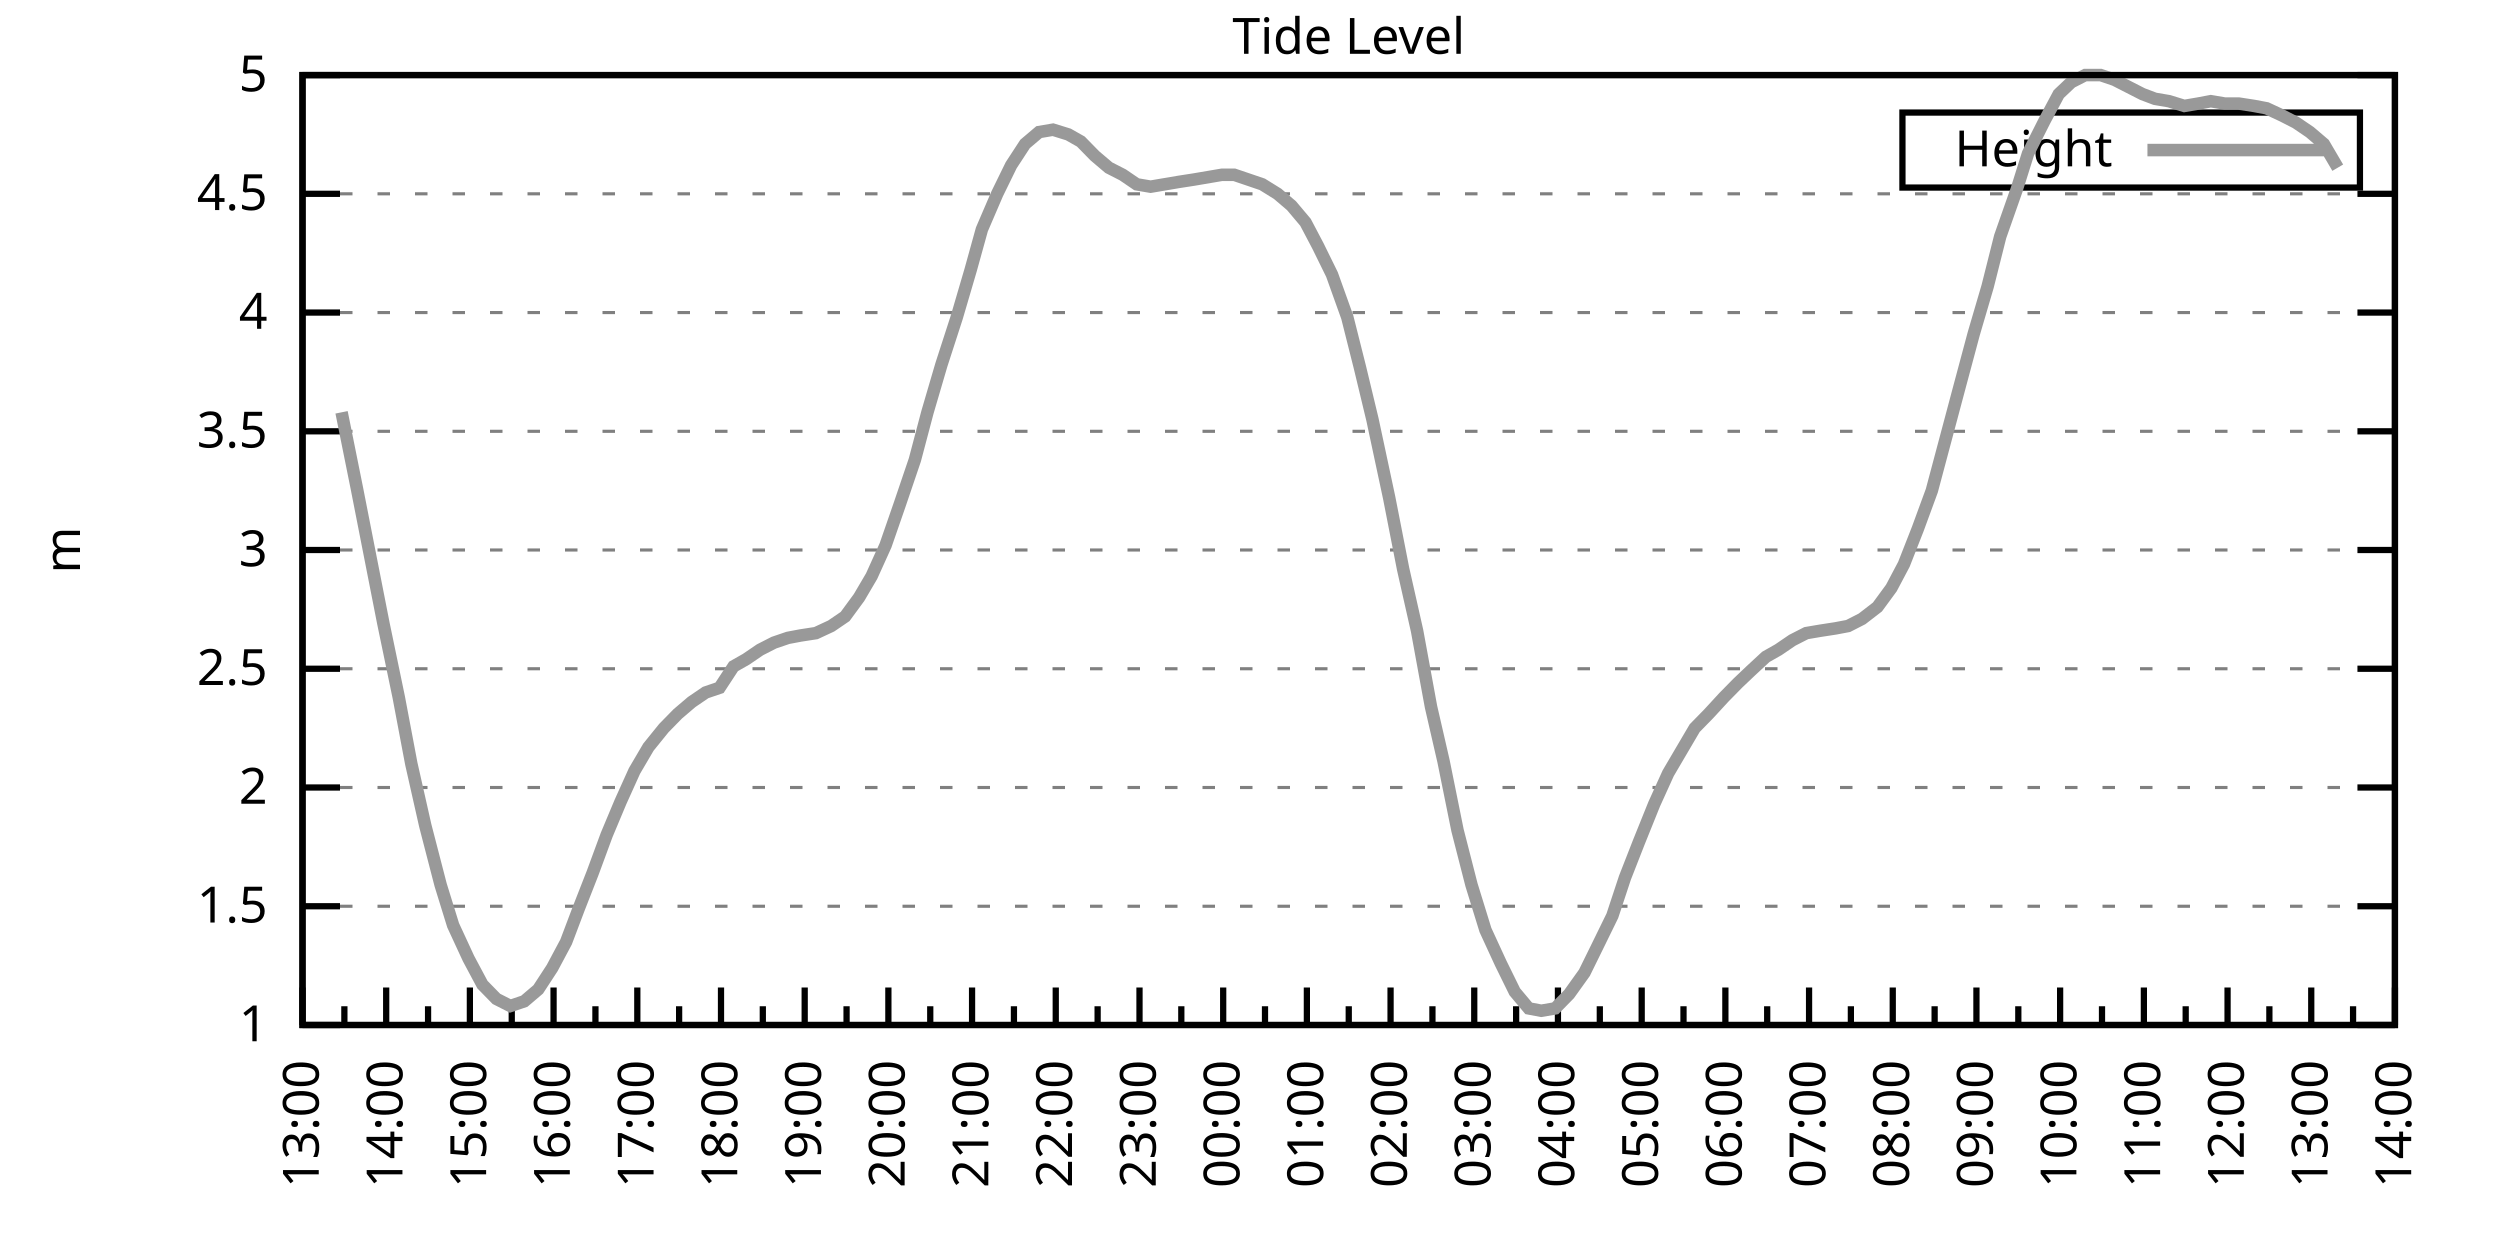
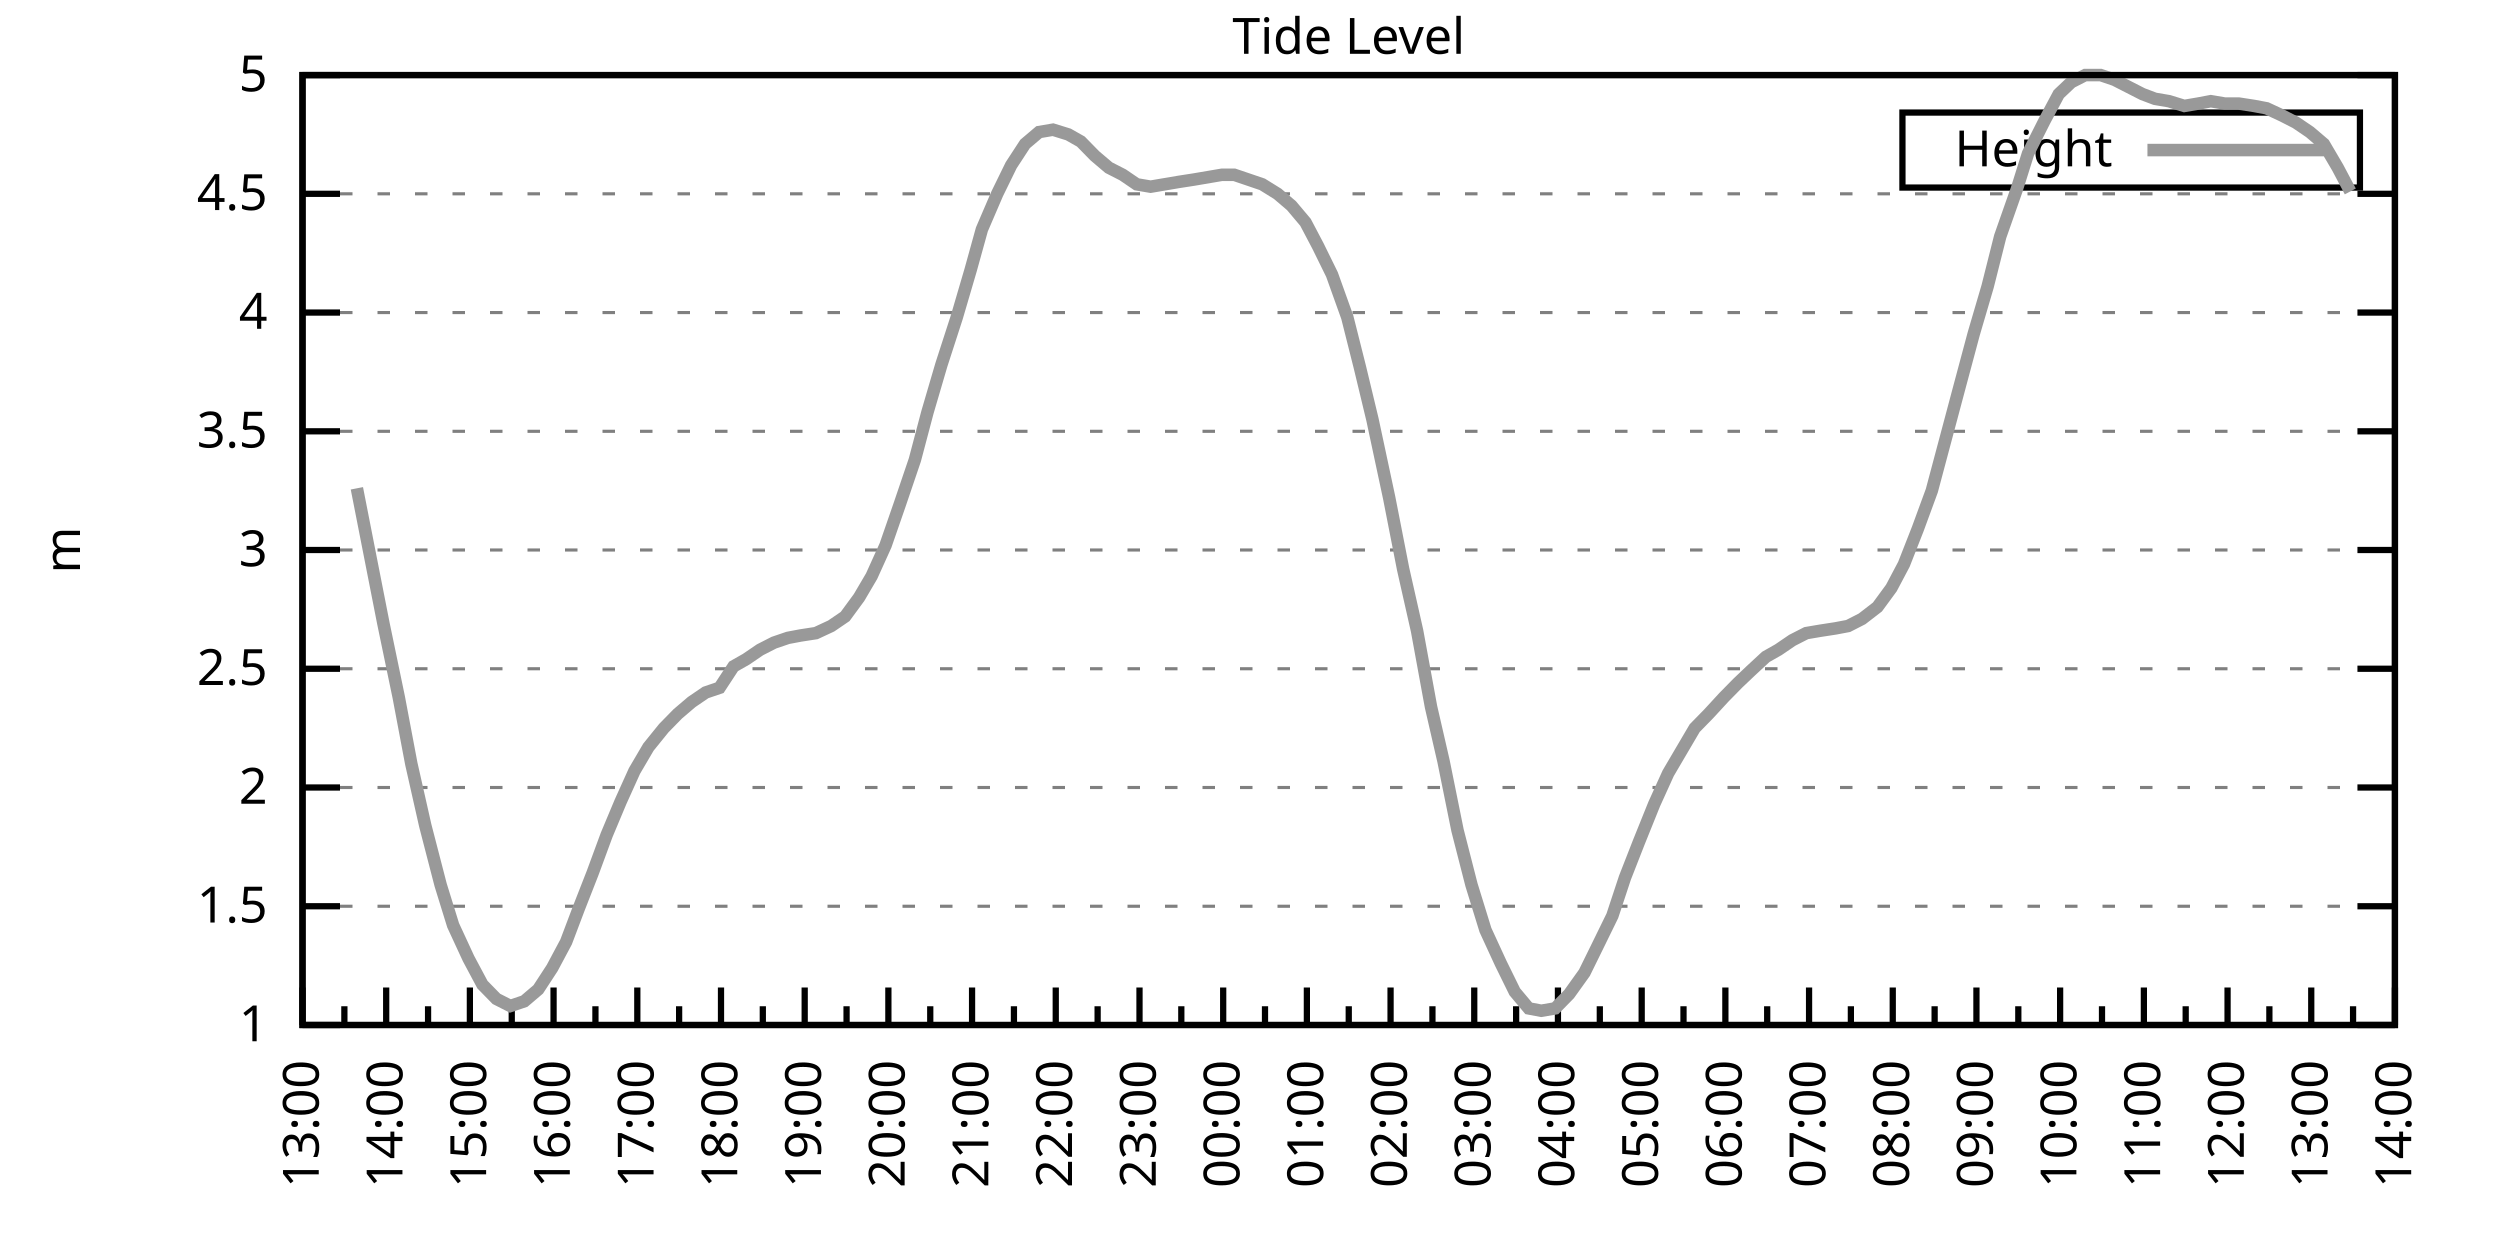
<svg xmlns="http://www.w3.org/2000/svg" xmlns:xlink="http://www.w3.org/1999/xlink" width="400" height="200" viewBox="0 0 400 200">
  <g id="gnuplot_canvas">
    <rect x="0" y="0" width="400" height="200" fill="none" />
    <defs>
      <circle id="gpDot" r="0.5" stroke-width="0.5" stroke="currentColor" />
      <path id="gpPt0" stroke-width="0.333" stroke="currentColor" d="M-1,0 h2 M0,-1 v2" />
      <path id="gpPt1" stroke-width="0.333" stroke="currentColor" d="M-1,-1 L1,1 M1,-1 L-1,1" />
      <path id="gpPt2" stroke-width="0.333" stroke="currentColor" d="M-1,0 L1,0 M0,-1 L0,1 M-1,-1 L1,1 M-1,1 L1,-1" />
      <rect id="gpPt3" stroke-width="0.333" stroke="currentColor" x="-1" y="-1" width="2" height="2" />
      <rect id="gpPt4" stroke-width="0.333" stroke="currentColor" fill="currentColor" x="-1" y="-1" width="2" height="2" />
      <circle id="gpPt5" stroke-width="0.333" stroke="currentColor" cx="0" cy="0" r="1" />
      <use xlink:href="#gpPt5" id="gpPt6" fill="currentColor" stroke="none" />
      <path id="gpPt7" stroke-width="0.333" stroke="currentColor" d="M0,-1.33 L-1.33,0.67 L1.33,0.67 z" />
      <use xlink:href="#gpPt7" id="gpPt8" fill="currentColor" stroke="none" />
      <use xlink:href="#gpPt7" id="gpPt9" stroke="currentColor" transform="rotate(180)" />
      <use xlink:href="#gpPt9" id="gpPt10" fill="currentColor" stroke="none" />
      <use xlink:href="#gpPt3" id="gpPt11" stroke="currentColor" transform="rotate(45)" />
      <use xlink:href="#gpPt11" id="gpPt12" fill="currentColor" stroke="none" />
      <path id="gpPt13" stroke-width="0.333" stroke="currentColor" d="M0,1.330 L1.265,0.411 L0.782,-1.067 L-0.782,-1.076 L-1.265,0.411 z" />
      <use xlink:href="#gpPt13" id="gpPt14" fill="currentColor" stroke="none" />
      <filter id="textbox" filterUnits="objectBoundingBox" x="0" y="0" height="1" width="1">
        <feFlood flood-color="white" flood-opacity="1" result="bgnd" />
        <feComposite in="SourceGraphic" in2="bgnd" operator="atop" />
      </filter>
      <filter id="greybox" filterUnits="objectBoundingBox" x="0" y="0" height="1" width="1">
        <feFlood flood-color="lightgrey" flood-opacity="1" result="grey" />
        <feComposite in="SourceGraphic" in2="grey" operator="atop" />
      </filter>
    </defs>
    <g fill="none" color="white" stroke="currentColor" stroke-width="1.00" stroke-linecap="butt" stroke-linejoin="miter">
</g>
    <g fill="none" color="black" stroke="currentColor" stroke-width="1.00" stroke-linecap="butt" stroke-linejoin="miter">
      <g stroke="none" shape-rendering="crispEdges">
        <polygon fill="rgb(255, 255, 255)" points="48.40,164.00 383.18,164.00 383.18,12.02 48.40,12.02 " />
      </g>
    </g>
    <g fill="none" color="black" stroke="currentColor" stroke-width="1.00" stroke-linecap="butt" stroke-linejoin="miter">
</g>
    <g fill="none" color="black" stroke="black" stroke-width="0.50" stroke-linecap="butt" stroke-linejoin="miter">
</g>
    <g fill="none" color="gray" stroke="currentColor" stroke-width="0.50" stroke-linecap="butt" stroke-linejoin="miter">
      <path stroke="gray" stroke-dasharray="2,4" class="gridline" d="M48.40,164.00 L383.19,164.00  " />
    </g>
    <g fill="none" color="gray" stroke="gray" stroke-width="1.00" stroke-linecap="butt" stroke-linejoin="miter">
</g>
    <g fill="none" color="black" stroke="currentColor" stroke-width="1.00" stroke-linecap="butt" stroke-linejoin="miter">
      <path stroke="black" d="M48.40,164.00 L54.40,164.00 M383.19,164.00 L377.19,164.00  " />
      <g transform="translate(42.80,166.60)" stroke="none" fill="black" font-family="Sans" font-size="8.00" text-anchor="end">
        <text>
          <tspan font-family="Sans"> 1</tspan>
        </text>
      </g>
    </g>
    <g fill="none" color="black" stroke="currentColor" stroke-width="1.00" stroke-linecap="butt" stroke-linejoin="miter">
</g>
    <g fill="none" color="black" stroke="black" stroke-width="0.50" stroke-linecap="butt" stroke-linejoin="miter">
</g>
    <g fill="none" color="gray" stroke="currentColor" stroke-width="0.50" stroke-linecap="butt" stroke-linejoin="miter">
      <path stroke="gray" stroke-dasharray="2,4" class="gridline" d="M48.40,145.00 L383.19,145.00  " />
    </g>
    <g fill="none" color="gray" stroke="gray" stroke-width="1.00" stroke-linecap="butt" stroke-linejoin="miter">
</g>
    <g fill="none" color="black" stroke="currentColor" stroke-width="1.00" stroke-linecap="butt" stroke-linejoin="miter">
      <path stroke="black" d="M48.40,145.00 L54.40,145.00 M383.19,145.00 L377.19,145.00  " />
      <g transform="translate(42.80,147.60)" stroke="none" fill="black" font-family="Sans" font-size="8.00" text-anchor="end">
        <text>
          <tspan font-family="Sans"> 1.5</tspan>
        </text>
      </g>
    </g>
    <g fill="none" color="black" stroke="currentColor" stroke-width="1.00" stroke-linecap="butt" stroke-linejoin="miter">
</g>
    <g fill="none" color="black" stroke="black" stroke-width="0.50" stroke-linecap="butt" stroke-linejoin="miter">
</g>
    <g fill="none" color="gray" stroke="currentColor" stroke-width="0.50" stroke-linecap="butt" stroke-linejoin="miter">
      <path stroke="gray" stroke-dasharray="2,4" class="gridline" d="M48.40,126.00 L383.19,126.00  " />
    </g>
    <g fill="none" color="gray" stroke="gray" stroke-width="1.00" stroke-linecap="butt" stroke-linejoin="miter">
</g>
    <g fill="none" color="black" stroke="currentColor" stroke-width="1.00" stroke-linecap="butt" stroke-linejoin="miter">
      <path stroke="black" d="M48.40,126.00 L54.40,126.00 M383.19,126.00 L377.19,126.00  " />
      <g transform="translate(42.80,128.60)" stroke="none" fill="black" font-family="Sans" font-size="8.00" text-anchor="end">
        <text>
          <tspan font-family="Sans"> 2</tspan>
        </text>
      </g>
    </g>
    <g fill="none" color="black" stroke="currentColor" stroke-width="1.00" stroke-linecap="butt" stroke-linejoin="miter">
</g>
    <g fill="none" color="black" stroke="black" stroke-width="0.50" stroke-linecap="butt" stroke-linejoin="miter">
</g>
    <g fill="none" color="gray" stroke="currentColor" stroke-width="0.50" stroke-linecap="butt" stroke-linejoin="miter">
      <path stroke="gray" stroke-dasharray="2,4" class="gridline" d="M48.40,107.00 L383.19,107.00  " />
    </g>
    <g fill="none" color="gray" stroke="gray" stroke-width="1.00" stroke-linecap="butt" stroke-linejoin="miter">
</g>
    <g fill="none" color="black" stroke="currentColor" stroke-width="1.00" stroke-linecap="butt" stroke-linejoin="miter">
      <path stroke="black" d="M48.40,107.00 L54.40,107.00 M383.19,107.00 L377.19,107.00  " />
      <g transform="translate(42.80,109.60)" stroke="none" fill="black" font-family="Sans" font-size="8.00" text-anchor="end">
        <text>
          <tspan font-family="Sans"> 2.5</tspan>
        </text>
      </g>
    </g>
    <g fill="none" color="black" stroke="currentColor" stroke-width="1.00" stroke-linecap="butt" stroke-linejoin="miter">
</g>
    <g fill="none" color="black" stroke="black" stroke-width="0.50" stroke-linecap="butt" stroke-linejoin="miter">
</g>
    <g fill="none" color="gray" stroke="currentColor" stroke-width="0.50" stroke-linecap="butt" stroke-linejoin="miter">
      <path stroke="gray" stroke-dasharray="2,4" class="gridline" d="M48.40,88.00 L383.19,88.00  " />
    </g>
    <g fill="none" color="gray" stroke="gray" stroke-width="1.00" stroke-linecap="butt" stroke-linejoin="miter">
</g>
    <g fill="none" color="black" stroke="currentColor" stroke-width="1.00" stroke-linecap="butt" stroke-linejoin="miter">
      <path stroke="black" d="M48.40,88.00 L54.40,88.00 M383.19,88.00 L377.19,88.00  " />
      <g transform="translate(42.80,90.60)" stroke="none" fill="black" font-family="Sans" font-size="8.00" text-anchor="end">
        <text>
          <tspan font-family="Sans"> 3</tspan>
        </text>
      </g>
    </g>
    <g fill="none" color="black" stroke="currentColor" stroke-width="1.00" stroke-linecap="butt" stroke-linejoin="miter">
</g>
    <g fill="none" color="black" stroke="black" stroke-width="0.50" stroke-linecap="butt" stroke-linejoin="miter">
</g>
    <g fill="none" color="gray" stroke="currentColor" stroke-width="0.50" stroke-linecap="butt" stroke-linejoin="miter">
      <path stroke="gray" stroke-dasharray="2,4" class="gridline" d="M48.40,69.01 L383.19,69.01  " />
    </g>
    <g fill="none" color="gray" stroke="gray" stroke-width="1.00" stroke-linecap="butt" stroke-linejoin="miter">
</g>
    <g fill="none" color="black" stroke="currentColor" stroke-width="1.00" stroke-linecap="butt" stroke-linejoin="miter">
      <path stroke="black" d="M48.40,69.01 L54.40,69.01 M383.19,69.01 L377.19,69.01  " />
      <g transform="translate(42.80,71.61)" stroke="none" fill="black" font-family="Sans" font-size="8.00" text-anchor="end">
        <text>
          <tspan font-family="Sans"> 3.5</tspan>
        </text>
      </g>
    </g>
    <g fill="none" color="black" stroke="currentColor" stroke-width="1.00" stroke-linecap="butt" stroke-linejoin="miter">
</g>
    <g fill="none" color="black" stroke="black" stroke-width="0.50" stroke-linecap="butt" stroke-linejoin="miter">
</g>
    <g fill="none" color="gray" stroke="currentColor" stroke-width="0.50" stroke-linecap="butt" stroke-linejoin="miter">
      <path stroke="gray" stroke-dasharray="2,4" class="gridline" d="M48.40,50.01 L383.19,50.01  " />
    </g>
    <g fill="none" color="gray" stroke="gray" stroke-width="1.00" stroke-linecap="butt" stroke-linejoin="miter">
</g>
    <g fill="none" color="black" stroke="currentColor" stroke-width="1.00" stroke-linecap="butt" stroke-linejoin="miter">
      <path stroke="black" d="M48.40,50.01 L54.40,50.01 M383.19,50.01 L377.19,50.01  " />
      <g transform="translate(42.80,52.61)" stroke="none" fill="black" font-family="Sans" font-size="8.00" text-anchor="end">
        <text>
          <tspan font-family="Sans"> 4</tspan>
        </text>
      </g>
    </g>
    <g fill="none" color="black" stroke="currentColor" stroke-width="1.00" stroke-linecap="butt" stroke-linejoin="miter">
</g>
    <g fill="none" color="black" stroke="black" stroke-width="0.50" stroke-linecap="butt" stroke-linejoin="miter">
</g>
    <g fill="none" color="gray" stroke="currentColor" stroke-width="0.50" stroke-linecap="butt" stroke-linejoin="miter">
      <path stroke="gray" stroke-dasharray="2,4" class="gridline" d="M48.40,31.01 L383.19,31.01  " />
    </g>
    <g fill="none" color="gray" stroke="gray" stroke-width="1.00" stroke-linecap="butt" stroke-linejoin="miter">
</g>
    <g fill="none" color="black" stroke="currentColor" stroke-width="1.00" stroke-linecap="butt" stroke-linejoin="miter">
      <path stroke="black" d="M48.40,31.01 L54.40,31.01 M383.19,31.01 L377.19,31.01  " />
      <g transform="translate(42.80,33.61)" stroke="none" fill="black" font-family="Sans" font-size="8.00" text-anchor="end">
        <text>
          <tspan font-family="Sans"> 4.5</tspan>
        </text>
      </g>
    </g>
    <g fill="none" color="black" stroke="currentColor" stroke-width="1.00" stroke-linecap="butt" stroke-linejoin="miter">
</g>
    <g fill="none" color="black" stroke="black" stroke-width="0.50" stroke-linecap="butt" stroke-linejoin="miter">
</g>
    <g fill="none" color="gray" stroke="currentColor" stroke-width="0.50" stroke-linecap="butt" stroke-linejoin="miter">
      <path stroke="gray" stroke-dasharray="2,4" class="gridline" d="M48.40,12.01 L383.19,12.01  " />
    </g>
    <g fill="none" color="gray" stroke="gray" stroke-width="1.00" stroke-linecap="butt" stroke-linejoin="miter">
</g>
    <g fill="none" color="black" stroke="currentColor" stroke-width="1.00" stroke-linecap="butt" stroke-linejoin="miter">
      <path stroke="black" d="M48.40,12.01 L54.40,12.01 M383.19,12.01 L377.19,12.01  " />
      <g transform="translate(42.80,14.61)" stroke="none" fill="black" font-family="Sans" font-size="8.00" text-anchor="end">
        <text>
          <tspan font-family="Sans"> 5</tspan>
        </text>
      </g>
    </g>
    <g fill="none" color="black" stroke="currentColor" stroke-width="1.00" stroke-linecap="butt" stroke-linejoin="miter">
      <path stroke="black" d="M48.40,164.00 L48.40,158.00  " />
      <g transform="translate(51.00,169.60) rotate(270)" stroke="none" fill="black" font-family="Sans" font-size="8.00" text-anchor="end">
        <text>
          <tspan font-family="Sans">13:00</tspan>
        </text>
      </g>
    </g>
    <g fill="none" color="black" stroke="currentColor" stroke-width="1.00" stroke-linecap="butt" stroke-linejoin="miter">
      <path stroke="black" d="M55.10,164.00 L55.10,161.00 M61.79,164.00 L61.79,158.00  " />
      <g transform="translate(64.39,169.60) rotate(270)" stroke="none" fill="black" font-family="Sans" font-size="8.00" text-anchor="end">
        <text>
          <tspan font-family="Sans">14:00</tspan>
        </text>
      </g>
    </g>
    <g fill="none" color="black" stroke="currentColor" stroke-width="1.00" stroke-linecap="butt" stroke-linejoin="miter">
      <path stroke="black" d="M68.49,164.00 L68.49,161.00 M75.18,164.00 L75.18,158.00  " />
      <g transform="translate(77.78,169.60) rotate(270)" stroke="none" fill="black" font-family="Sans" font-size="8.00" text-anchor="end">
        <text>
          <tspan font-family="Sans">15:00</tspan>
        </text>
      </g>
    </g>
    <g fill="none" color="black" stroke="currentColor" stroke-width="1.00" stroke-linecap="butt" stroke-linejoin="miter">
      <path stroke="black" d="M81.88,164.00 L81.88,161.00 M88.57,164.00 L88.57,158.00  " />
      <g transform="translate(91.17,169.60) rotate(270)" stroke="none" fill="black" font-family="Sans" font-size="8.00" text-anchor="end">
        <text>
          <tspan font-family="Sans">16:00</tspan>
        </text>
      </g>
    </g>
    <g fill="none" color="black" stroke="currentColor" stroke-width="1.00" stroke-linecap="butt" stroke-linejoin="miter">
      <path stroke="black" d="M95.27,164.00 L95.27,161.00 M101.97,164.00 L101.97,158.00  " />
      <g transform="translate(104.57,169.60) rotate(270)" stroke="none" fill="black" font-family="Sans" font-size="8.00" text-anchor="end">
        <text>
          <tspan font-family="Sans">17:00</tspan>
        </text>
      </g>
    </g>
    <g fill="none" color="black" stroke="currentColor" stroke-width="1.00" stroke-linecap="butt" stroke-linejoin="miter">
      <path stroke="black" d="M108.66,164.00 L108.66,161.00 M115.36,164.00 L115.36,158.00  " />
      <g transform="translate(117.96,169.60) rotate(270)" stroke="none" fill="black" font-family="Sans" font-size="8.00" text-anchor="end">
        <text>
          <tspan font-family="Sans">18:00</tspan>
        </text>
      </g>
    </g>
    <g fill="none" color="black" stroke="currentColor" stroke-width="1.00" stroke-linecap="butt" stroke-linejoin="miter">
      <path stroke="black" d="M122.05,164.00 L122.05,161.00 M128.75,164.00 L128.75,158.00  " />
      <g transform="translate(131.35,169.60) rotate(270)" stroke="none" fill="black" font-family="Sans" font-size="8.00" text-anchor="end">
        <text>
          <tspan font-family="Sans">19:00</tspan>
        </text>
      </g>
    </g>
    <g fill="none" color="black" stroke="currentColor" stroke-width="1.00" stroke-linecap="butt" stroke-linejoin="miter">
      <path stroke="black" d="M135.45,164.00 L135.45,161.00 M142.14,164.00 L142.14,158.00  " />
      <g transform="translate(144.74,169.60) rotate(270)" stroke="none" fill="black" font-family="Sans" font-size="8.00" text-anchor="end">
        <text>
          <tspan font-family="Sans">20:00</tspan>
        </text>
      </g>
    </g>
    <g fill="none" color="black" stroke="currentColor" stroke-width="1.00" stroke-linecap="butt" stroke-linejoin="miter">
      <path stroke="black" d="M148.84,164.00 L148.84,161.00 M155.53,164.00 L155.53,158.00  " />
      <g transform="translate(158.13,169.60) rotate(270)" stroke="none" fill="black" font-family="Sans" font-size="8.00" text-anchor="end">
        <text>
          <tspan font-family="Sans">21:00</tspan>
        </text>
      </g>
    </g>
    <g fill="none" color="black" stroke="currentColor" stroke-width="1.00" stroke-linecap="butt" stroke-linejoin="miter">
      <path stroke="black" d="M162.23,164.00 L162.23,161.00 M168.92,164.00 L168.92,158.00  " />
      <g transform="translate(171.52,169.60) rotate(270)" stroke="none" fill="black" font-family="Sans" font-size="8.00" text-anchor="end">
        <text>
          <tspan font-family="Sans">22:00</tspan>
        </text>
      </g>
    </g>
    <g fill="none" color="black" stroke="currentColor" stroke-width="1.00" stroke-linecap="butt" stroke-linejoin="miter">
      <path stroke="black" d="M175.62,164.00 L175.62,161.00 M182.32,164.00 L182.32,158.00  " />
      <g transform="translate(184.92,169.60) rotate(270)" stroke="none" fill="black" font-family="Sans" font-size="8.00" text-anchor="end">
        <text>
          <tspan font-family="Sans">23:00</tspan>
        </text>
      </g>
    </g>
    <g fill="none" color="black" stroke="currentColor" stroke-width="1.00" stroke-linecap="butt" stroke-linejoin="miter">
      <path stroke="black" d="M189.01,164.00 L189.01,161.00 M195.71,164.00 L195.71,158.00  " />
      <g transform="translate(198.31,169.60) rotate(270)" stroke="none" fill="black" font-family="Sans" font-size="8.00" text-anchor="end">
        <text>
          <tspan font-family="Sans">00:00</tspan>
        </text>
      </g>
    </g>
    <g fill="none" color="black" stroke="currentColor" stroke-width="1.00" stroke-linecap="butt" stroke-linejoin="miter">
      <path stroke="black" d="M202.40,164.00 L202.40,161.00 M209.10,164.00 L209.10,158.00  " />
      <g transform="translate(211.70,169.60) rotate(270)" stroke="none" fill="black" font-family="Sans" font-size="8.00" text-anchor="end">
        <text>
          <tspan font-family="Sans">01:00</tspan>
        </text>
      </g>
    </g>
    <g fill="none" color="black" stroke="currentColor" stroke-width="1.00" stroke-linecap="butt" stroke-linejoin="miter">
      <path stroke="black" d="M215.80,164.00 L215.80,161.00 M222.49,164.00 L222.49,158.00  " />
      <g transform="translate(225.09,169.60) rotate(270)" stroke="none" fill="black" font-family="Sans" font-size="8.00" text-anchor="end">
        <text>
          <tspan font-family="Sans">02:00</tspan>
        </text>
      </g>
    </g>
    <g fill="none" color="black" stroke="currentColor" stroke-width="1.00" stroke-linecap="butt" stroke-linejoin="miter">
      <path stroke="black" d="M229.19,164.00 L229.19,161.00 M235.88,164.00 L235.88,158.00  " />
      <g transform="translate(238.48,169.60) rotate(270)" stroke="none" fill="black" font-family="Sans" font-size="8.00" text-anchor="end">
        <text>
          <tspan font-family="Sans">03:00</tspan>
        </text>
      </g>
    </g>
    <g fill="none" color="black" stroke="currentColor" stroke-width="1.00" stroke-linecap="butt" stroke-linejoin="miter">
      <path stroke="black" d="M242.58,164.00 L242.58,161.00 M249.27,164.00 L249.27,158.00  " />
      <g transform="translate(251.87,169.60) rotate(270)" stroke="none" fill="black" font-family="Sans" font-size="8.00" text-anchor="end">
        <text>
          <tspan font-family="Sans">04:00</tspan>
        </text>
      </g>
    </g>
    <g fill="none" color="black" stroke="currentColor" stroke-width="1.00" stroke-linecap="butt" stroke-linejoin="miter">
      <path stroke="black" d="M255.97,164.00 L255.97,161.00 M262.67,164.00 L262.67,158.00  " />
      <g transform="translate(265.27,169.60) rotate(270)" stroke="none" fill="black" font-family="Sans" font-size="8.00" text-anchor="end">
        <text>
          <tspan font-family="Sans">05:00</tspan>
        </text>
      </g>
    </g>
    <g fill="none" color="black" stroke="currentColor" stroke-width="1.00" stroke-linecap="butt" stroke-linejoin="miter">
      <path stroke="black" d="M269.36,164.00 L269.36,161.00 M276.06,164.00 L276.06,158.00  " />
      <g transform="translate(278.66,169.60) rotate(270)" stroke="none" fill="black" font-family="Sans" font-size="8.00" text-anchor="end">
        <text>
          <tspan font-family="Sans">06:00</tspan>
        </text>
      </g>
    </g>
    <g fill="none" color="black" stroke="currentColor" stroke-width="1.00" stroke-linecap="butt" stroke-linejoin="miter">
      <path stroke="black" d="M282.75,164.00 L282.75,161.00 M289.45,164.00 L289.45,158.00  " />
      <g transform="translate(292.05,169.60) rotate(270)" stroke="none" fill="black" font-family="Sans" font-size="8.00" text-anchor="end">
        <text>
          <tspan font-family="Sans">07:00</tspan>
        </text>
      </g>
    </g>
    <g fill="none" color="black" stroke="currentColor" stroke-width="1.00" stroke-linecap="butt" stroke-linejoin="miter">
      <path stroke="black" d="M296.14,164.00 L296.14,161.00 M302.84,164.00 L302.84,158.00  " />
      <g transform="translate(305.44,169.60) rotate(270)" stroke="none" fill="black" font-family="Sans" font-size="8.00" text-anchor="end">
        <text>
          <tspan font-family="Sans">08:00</tspan>
        </text>
      </g>
    </g>
    <g fill="none" color="black" stroke="currentColor" stroke-width="1.00" stroke-linecap="butt" stroke-linejoin="miter">
      <path stroke="black" d="M309.54,164.00 L309.54,161.00 M316.23,164.00 L316.23,158.00  " />
      <g transform="translate(318.83,169.60) rotate(270)" stroke="none" fill="black" font-family="Sans" font-size="8.00" text-anchor="end">
        <text>
          <tspan font-family="Sans">09:00</tspan>
        </text>
      </g>
    </g>
    <g fill="none" color="black" stroke="currentColor" stroke-width="1.00" stroke-linecap="butt" stroke-linejoin="miter">
      <path stroke="black" d="M322.93,164.00 L322.93,161.00 M329.62,164.00 L329.62,158.00  " />
      <g transform="translate(332.22,169.60) rotate(270)" stroke="none" fill="black" font-family="Sans" font-size="8.00" text-anchor="end">
        <text>
          <tspan font-family="Sans">10:00</tspan>
        </text>
      </g>
    </g>
    <g fill="none" color="black" stroke="currentColor" stroke-width="1.00" stroke-linecap="butt" stroke-linejoin="miter">
      <path stroke="black" d="M336.32,164.00 L336.32,161.00 M343.02,164.00 L343.02,158.00  " />
      <g transform="translate(345.62,169.60) rotate(270)" stroke="none" fill="black" font-family="Sans" font-size="8.00" text-anchor="end">
        <text>
          <tspan font-family="Sans">11:00</tspan>
        </text>
      </g>
    </g>
    <g fill="none" color="black" stroke="currentColor" stroke-width="1.00" stroke-linecap="butt" stroke-linejoin="miter">
      <path stroke="black" d="M349.71,164.00 L349.71,161.00 M356.41,164.00 L356.41,158.00  " />
      <g transform="translate(359.01,169.60) rotate(270)" stroke="none" fill="black" font-family="Sans" font-size="8.00" text-anchor="end">
        <text>
          <tspan font-family="Sans">12:00</tspan>
        </text>
      </g>
    </g>
    <g fill="none" color="black" stroke="currentColor" stroke-width="1.00" stroke-linecap="butt" stroke-linejoin="miter">
      <path stroke="black" d="M363.10,164.00 L363.10,161.00 M369.80,164.00 L369.80,158.00  " />
      <g transform="translate(372.40,169.60) rotate(270)" stroke="none" fill="black" font-family="Sans" font-size="8.00" text-anchor="end">
        <text>
          <tspan font-family="Sans">13:00</tspan>
        </text>
      </g>
    </g>
    <g fill="none" color="black" stroke="currentColor" stroke-width="1.00" stroke-linecap="butt" stroke-linejoin="miter">
      <path stroke="black" d="M376.49,164.00 L376.49,161.00 M383.19,164.00 L383.19,158.00  " />
      <g transform="translate(385.79,169.60) rotate(270)" stroke="none" fill="black" font-family="Sans" font-size="8.00" text-anchor="end">
        <text>
          <tspan font-family="Sans">14:00</tspan>
        </text>
      </g>
    </g>
    <g fill="none" color="black" stroke="currentColor" stroke-width="1.00" stroke-linecap="butt" stroke-linejoin="miter">
</g>
    <g fill="none" color="black" stroke="currentColor" stroke-width="1.00" stroke-linecap="butt" stroke-linejoin="miter">
      <path stroke="black" d="M48.40,12.01 L48.40,164.00 L383.19,164.00 L383.19,12.01 L48.40,12.01 Z  " />
    </g>
    <g fill="none" color="black" stroke="currentColor" stroke-width="1.00" stroke-linecap="butt" stroke-linejoin="miter">
      <g transform="translate(12.80,88.01) rotate(270)" stroke="none" fill="black" font-family="Sans" font-size="8.00" text-anchor="middle">
        <text>
          <tspan font-family="Sans">m</tspan>
        </text>
      </g>
    </g>
    <g fill="none" color="black" stroke="currentColor" stroke-width="1.00" stroke-linecap="butt" stroke-linejoin="miter">
</g>
    <g fill="none" color="black" stroke="currentColor" stroke-width="1.00" stroke-linecap="butt" stroke-linejoin="miter">
      <path stroke="black" d="M304.39,30.01 L304.39,18.01 L377.59,18.01 L377.59,30.01 L304.39,30.01 Z  " />
    </g>
    <g id="Tide_level_plot_1">
      <g fill="none" color="white" stroke="black" stroke-width="2.00" stroke-linecap="butt" stroke-linejoin="miter">
</g>
      <g fill="none" color="black" stroke="currentColor" stroke-width="2.00" stroke-linecap="butt" stroke-linejoin="miter">
        <g transform="translate(337.99,26.61)" stroke="none" fill="black" font-family="Sans" font-size="8.00" text-anchor="end">
          <text>
            <tspan font-family="Sans">Height</tspan>
          </text>
        </g>
      </g>
      <g fill="none" color="black" stroke="currentColor" stroke-width="2.00" stroke-linecap="butt" stroke-linejoin="miter">
-         <path stroke="rgb(153, 153, 153)" d="M343.59,24.01 L371.99,24.01 M54.65,65.97 L57.10,78.13 L59.11,88.38 L61.35,99.78 L63.80,111.56 L65.81,122.20   L68.04,132.08 L70.50,141.58 L72.50,148.04 L74.96,153.36 L77.19,157.54 L79.42,159.82 L81.66,160.96 L83.89,160.20   L86.12,158.30 L88.35,154.88 L90.58,150.70 L92.59,145.38 L94.82,139.68 L97.06,133.60 L99.29,128.28 L101.52,123.34   L103.75,119.54 L106.21,116.50 L108.44,114.22 L110.67,112.32 L112.90,110.80 L115.13,110.04 L117.37,106.62 L119.38,105.48   L121.61,103.96 L123.84,102.82 L126.07,102.06 L128.08,101.68 L130.54,101.30 L132.99,100.16 L135.22,98.64 L137.45,95.60   L139.46,92.18 L141.69,87.25 L143.93,80.79 L146.38,73.57 L148.39,65.97 L150.62,58.37 L153.08,50.77 L155.31,43.17   L157.10,36.71 L159.55,31.01 L161.78,26.45 L164.01,23.03 L166.25,21.13 L168.48,20.75 L170.93,21.51 L172.94,22.65   L175.17,24.93 L177.41,26.83 L179.64,27.97 L181.87,29.49 L184.10,29.87 L186.33,29.49 L188.57,29.11 L191.02,28.73   L193.25,28.35 L195.48,27.97 L197.49,27.97 L199.73,28.73 L201.96,29.49 L204.41,31.01 L206.64,32.91 L208.88,35.57   L210.88,39.37 L213.12,43.93 L215.57,50.77 L217.58,58.75 L219.59,67.11 L222.27,79.65 L224.50,91.04 L226.73,100.92   L228.96,113.08 L230.97,121.82 L233.20,132.84 L235.44,141.58 L237.67,148.80 L240.12,154.12 L242.36,158.68 L244.59,161.34   L246.60,161.72 L248.83,161.34 L251.06,159.06 L253.51,155.64 L255.75,151.08 L257.98,146.52 L259.99,140.44 L262.22,134.74   L264.67,128.66 L266.91,123.72 L269.14,119.92 L271.15,116.50 L273.38,114.22 L275.83,111.56 L278.07,109.28 L280.07,107.38   L282.53,105.10 L284.54,103.96 L286.77,102.44 L289.00,101.30 L291.23,100.92 L293.69,100.54 L295.70,100.16 L297.93,99.02   L300.39,97.12 L302.62,94.08 L304.63,90.28 L306.86,84.59 L309.09,78.51 L311.32,70.15 L313.55,61.79 L315.79,53.43   L318.02,45.83 L320.03,37.85 L322.70,30.25 L324.49,24.55 L327.17,19.23 L329.40,15.05 L331.41,13.15 L333.64,12.01   L336.10,12.01 L338.33,12.77 L340.56,13.91 L342.79,15.05 L344.80,15.81 L347.03,16.19 L349.49,16.95 L351.72,16.57   L353.73,16.19 L355.96,16.57 L358.19,16.57 L360.65,16.95 L362.66,17.33 L365.11,18.47 L367.34,19.61 L369.58,21.13   L371.81,23.03 L374.04,26.83  " />
+         <path stroke="rgb(153, 153, 153)" d="M343.59,24.01 L371.99,24.01 M57.10,78.13 L59.11,88.38 L61.35,99.78 L63.80,111.56 L65.81,122.20 L68.04,132.08   L70.50,141.58 L72.50,148.04 L74.96,153.36 L77.19,157.54 L79.42,159.82 L81.66,160.96 L83.89,160.20 L86.12,158.30   L88.35,154.88 L90.58,150.70 L92.59,145.38 L94.82,139.68 L97.06,133.60 L99.29,128.28 L101.52,123.34 L103.75,119.54   L106.21,116.50 L108.44,114.22 L110.67,112.32 L112.90,110.80 L115.13,110.04 L117.37,106.62 L119.38,105.48 L121.61,103.96   L123.84,102.82 L126.07,102.06 L128.08,101.68 L130.54,101.30 L132.99,100.16 L135.22,98.64 L137.45,95.60 L139.46,92.18   L141.69,87.25 L143.93,80.79 L146.38,73.57 L148.39,65.97 L150.62,58.37 L153.08,50.77 L155.31,43.17 L157.10,36.71   L159.55,31.01 L161.78,26.45 L164.01,23.03 L166.25,21.13 L168.48,20.75 L170.93,21.51 L172.94,22.65 L175.17,24.93   L177.41,26.83 L179.64,27.97 L181.87,29.49 L184.10,29.87 L186.33,29.49 L188.57,29.11 L191.02,28.73 L193.25,28.35   L195.48,27.97 L197.49,27.97 L199.73,28.73 L201.96,29.49 L204.41,31.01 L206.64,32.91 L208.88,35.57 L210.88,39.37   L213.12,43.93 L215.57,50.77 L217.58,58.75 L219.59,67.11 L222.27,79.65 L224.50,91.04 L226.73,100.92 L228.96,113.08   L230.97,121.82 L233.20,132.84 L235.44,141.58 L237.67,148.80 L240.12,154.12 L242.36,158.68 L244.59,161.34 L246.60,161.72   L248.83,161.34 L251.06,159.06 L253.51,155.64 L255.75,151.08 L257.98,146.52 L259.99,140.44 L262.22,134.74 L264.67,128.66   L266.91,123.72 L269.14,119.92 L271.15,116.50 L273.38,114.22 L275.83,111.56 L278.07,109.28 L280.07,107.38 L282.53,105.10   L284.54,103.96 L286.77,102.44 L289.00,101.30 L291.23,100.92 L293.69,100.54 L295.70,100.16 L297.93,99.02 L300.39,97.12   L302.62,94.08 L304.63,90.28 L306.86,84.59 L309.09,78.51 L311.32,70.15 L313.55,61.79 L315.79,53.43 L318.02,45.83   L320.03,37.85 L322.70,30.25 L324.49,24.55 L327.17,19.23 L329.40,15.05 L331.41,13.15 L333.64,12.01 L336.10,12.01   L338.33,12.77 L340.56,13.91 L342.79,15.05 L344.80,15.81 L347.03,16.19 L349.49,16.95 L351.72,16.57 L353.73,16.19   L355.96,16.57 L358.19,16.57 L360.65,16.95 L362.66,17.33 L365.11,18.47 L367.34,19.61 L369.58,21.13 L371.81,23.03   L374.04,26.83 L376.05,30.63  " />
      </g>
    </g>
    <g fill="none" color="black" stroke="currentColor" stroke-width="2.00" stroke-linecap="butt" stroke-linejoin="miter">
</g>
    <g fill="none" color="black" stroke="black" stroke-width="1.00" stroke-linecap="butt" stroke-linejoin="miter">
</g>
    <g fill="none" color="black" stroke="currentColor" stroke-width="1.00" stroke-linecap="butt" stroke-linejoin="miter">
      <path stroke="black" d="M48.40,12.01 L48.40,164.00 L383.19,164.00 L383.19,12.01 L48.40,12.01 Z  " />
    </g>
    <g fill="none" color="black" stroke="currentColor" stroke-width="1.00" stroke-linecap="butt" stroke-linejoin="miter">
      <g transform="translate(215.79,8.61)" stroke="none" fill="black" font-family="Sans" font-size="8.00" text-anchor="middle">
        <text>
          <tspan font-family="Sans">Tide Level</tspan>
        </text>
      </g>
    </g>
    <g fill="none" color="black" stroke="currentColor" stroke-width="1.00" stroke-linecap="butt" stroke-linejoin="miter">
</g>
  </g>
</svg>
